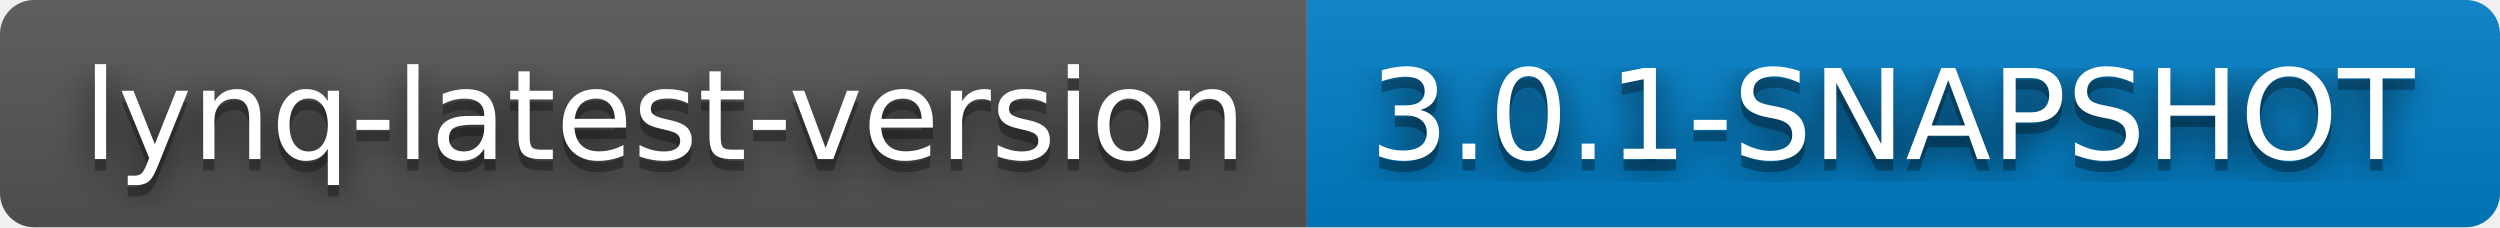
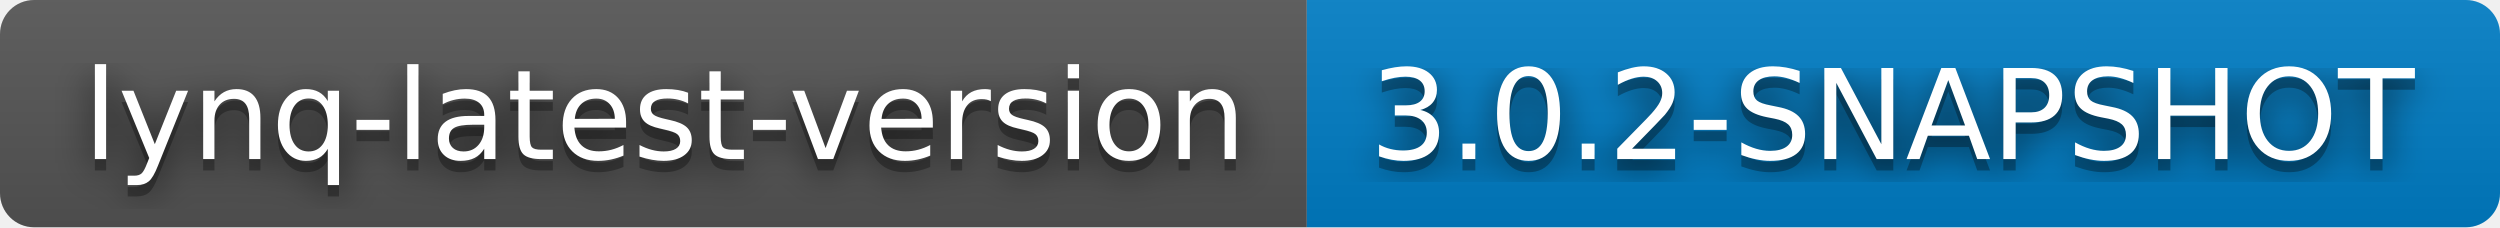
- <svg xmlns="http://www.w3.org/2000/svg" width="220" height="20" role="img" aria-label="lynq-latest-version: 3.0.1-SNAPSHOT">
+ <svg xmlns="http://www.w3.org/2000/svg" width="220" height="20" role="img" aria-label="lynq-latest-version: 3.0.2-SNAPSHOT">
  <filter id="blur">
    <feGaussianBlur stdDeviation="16" />
  </filter>
  <linearGradient id="s" x2="0" y2="100%">
    <stop offset="0" stop-color="#bbb" stop-opacity=".1" />
    <stop offset="1" stop-opacity=".1" />
  </linearGradient>
  <clipPath id="r">
    <rect width="220" height="20" rx="3" />
  </clipPath>
  <g clip-path="url(#r)">
    <rect width="115" height="20" fill="#555" />
    <rect x="115" width="105" height="20" fill="#007ec6" />
    <rect width="220" height="20" fill="url(#s)" />
  </g>
  <g fill="#fff" text-anchor="middle" font-family="Verdana,Geneva,DejaVu Sans,sans-serif" text-rendering="geometricPrecision" font-size="110">
    <g transform="scale(.1)">
      <g aria-hidden="true" fill="#010101">
        <text x="585" y="150" fill-opacity=".8" filter="url(#blur)" textLength="1050">lynq-latest-version</text>
        <text x="585" y="150" fill-opacity=".3" textLength="1050">lynq-latest-version</text>
      </g>
      <text x="585" y="140" textLength="1050">lynq-latest-version</text>
    </g>
    <g transform="scale(.1)">
      <g aria-hidden="true" fill="#010101">
-         <text x="1665" y="150" fill-opacity=".8" filter="url(#blur)" textLength="950">3.0.1-SNAPSHOT</text>
-         <text x="1665" y="150" fill-opacity=".3" textLength="950">3.0.1-SNAPSHOT</text>
+         <text x="1665" y="150" fill-opacity=".8" filter="url(#blur)" textLength="950">3.0.2-SNAPSHOT</text>
+         <text x="1665" y="150" fill-opacity=".3" textLength="950">3.0.2-SNAPSHOT</text>
      </g>
-       <text x="1665" y="140" textLength="950">3.0.1-SNAPSHOT</text>
+       <text x="1665" y="140" textLength="950">3.0.2-SNAPSHOT</text>
    </g>
  </g>
</svg>
